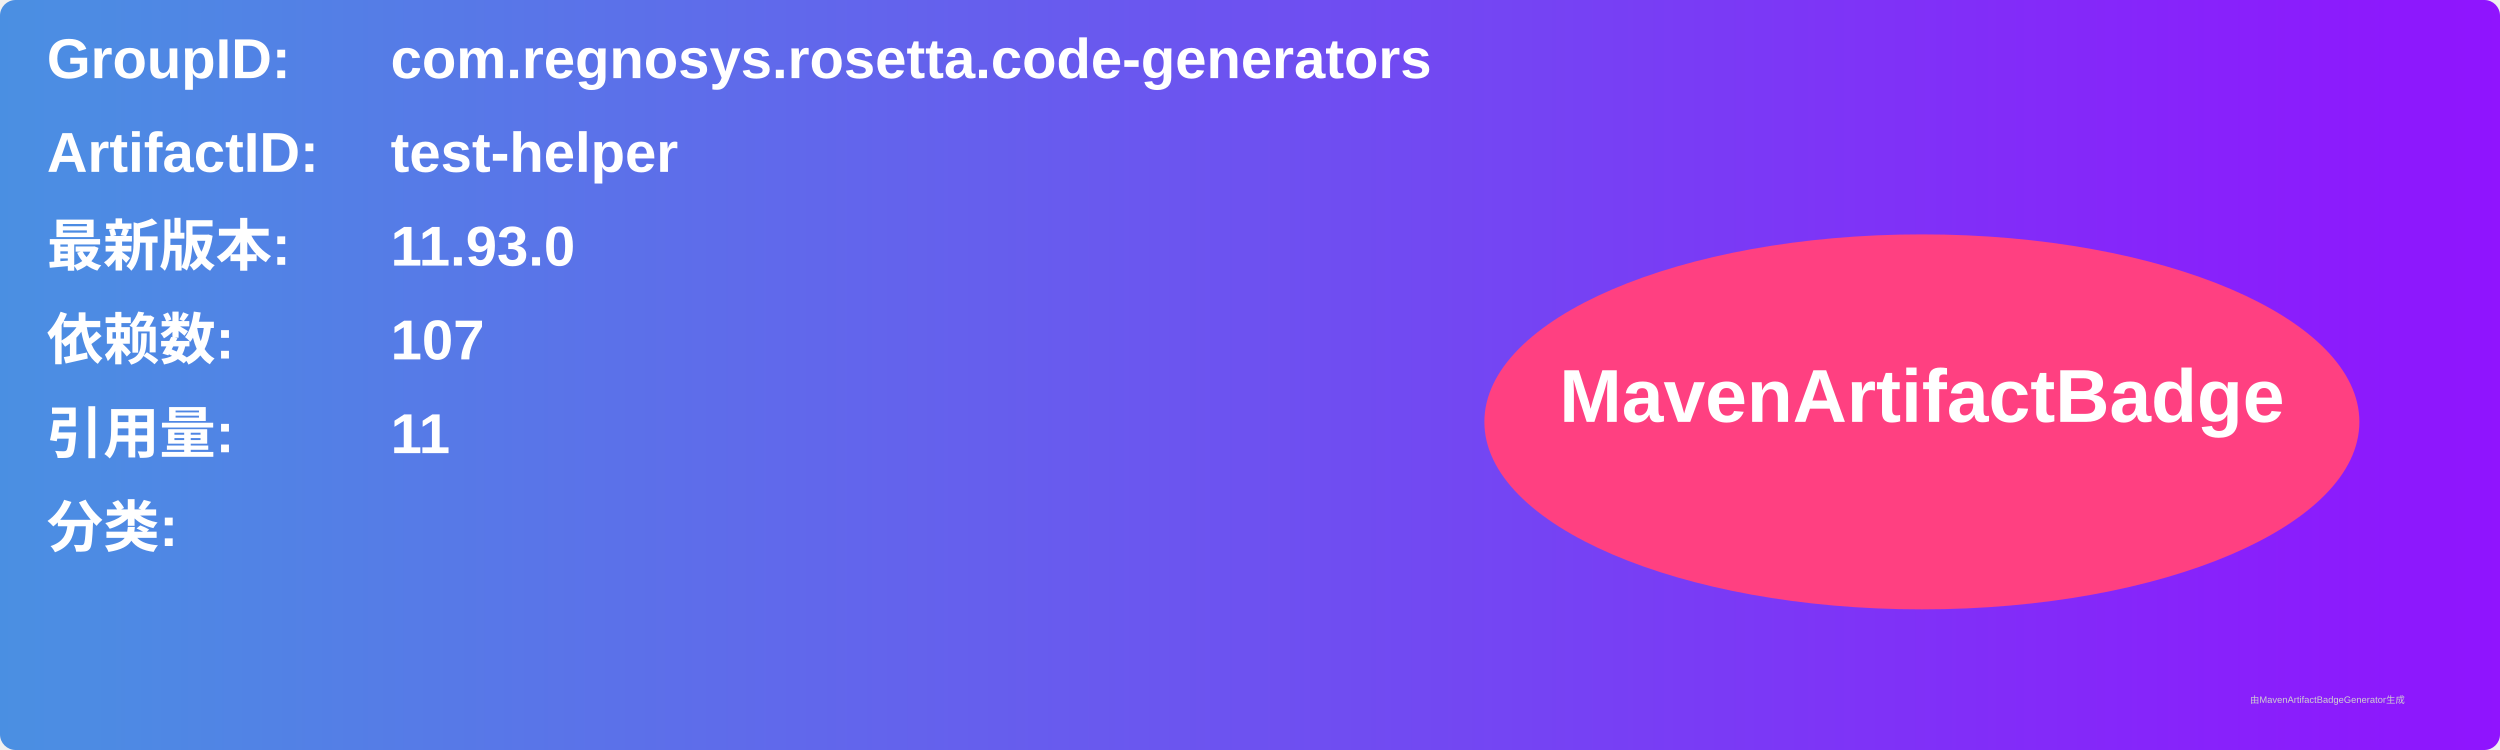
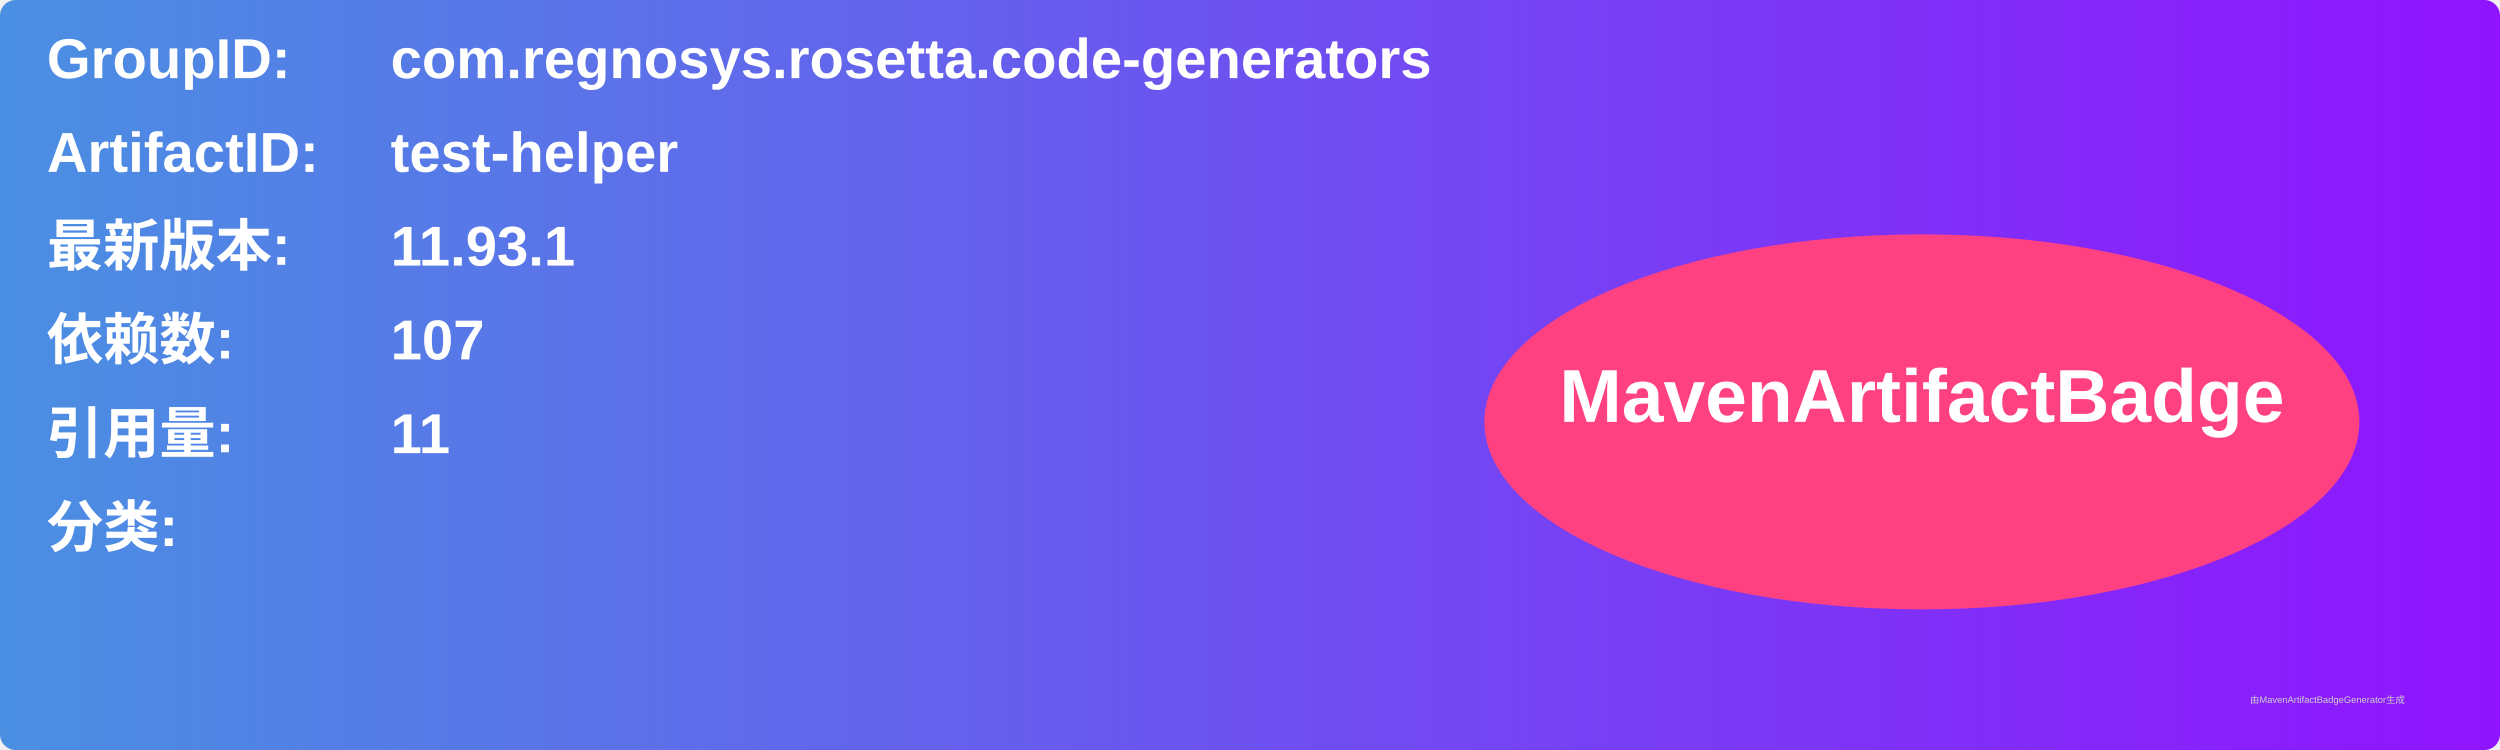
<svg xmlns="http://www.w3.org/2000/svg" width="800" height="240" viewBox="0 0 800 240">
  <linearGradient id="grad" x1="0%" y1="0%" x2="100%" y2="0%">
    <stop offset="0%" stop-color="#4a90e2" />
    <stop offset="100%" stop-color="#9013fe" />
  </linearGradient>
  <rect width="100%" height="100%" rx="5" ry="5" fill="url(#grad)" />
  <g transform="translate(15, 15)">
    <text x="0" y="10" font-family="Arial" font-size="18" fill="white" font-weight="bold" width="260">GroupID:</text>
    <text x="110" y="10" font-family="Arial" font-size="18" fill="white" font-weight="bold" width="460">com.regnosys.rosetta.code-generators</text>
    <text x="0" y="40" font-family="Arial" font-size="18" fill="white" font-weight="bold" width="260">ArtifactID:</text>
    <text x="110" y="40" font-family="Arial" font-size="18" fill="white" font-weight="bold" width="460">test-helper</text>
    <text x="0" y="70" font-family="Arial" font-size="18" fill="white" font-weight="bold">最新版本:</text>
    <text x="110" y="70" font-family="Arial" font-size="18" fill="white" font-weight="bold">
-       <tspan font-weight="bold">11.93.0</tspan>
+       <tspan font-weight="bold">11.93.1</tspan>
    </text>
    <text x="0" y="100" font-family="Arial" font-size="18" fill="white" font-weight="bold">依赖数: </text>
    <text x="110" y="100" font-family="Arial" font-size="18" fill="white">
      <tspan font-weight="bold">107</tspan>
    </text>
    <text x="0" y="130" font-family="Arial" font-size="18" fill="white" font-weight="bold">引用量: </text>
    <text x="110" y="130" font-family="Arial" font-size="18" fill="white">
      <tspan font-weight="bold">11</tspan>
    </text>
    <text x="0" y="160" font-family="Arial" font-size="18" fill="white" font-weight="bold">分类:</text>
    <text x="10" y="190" font-family="Arial" font-size="10" fill="white">
      <tspan font-weight="bold" />
    </text>
    <ellipse cx="600" cy="120" rx="140" ry="60" fill="#ff4081" />
    <text x="600" y="120" text-anchor="middle" font-family="Arial" font-size="24" fill="white" font-weight="bold">MavenArtifactBadge</text>
  </g>
  <text x="720" y="225" font-family="Arial" font-size="3" fill="#d0d0d0">由MavenArtifactBadgeGenerator生成</text>
</svg>
